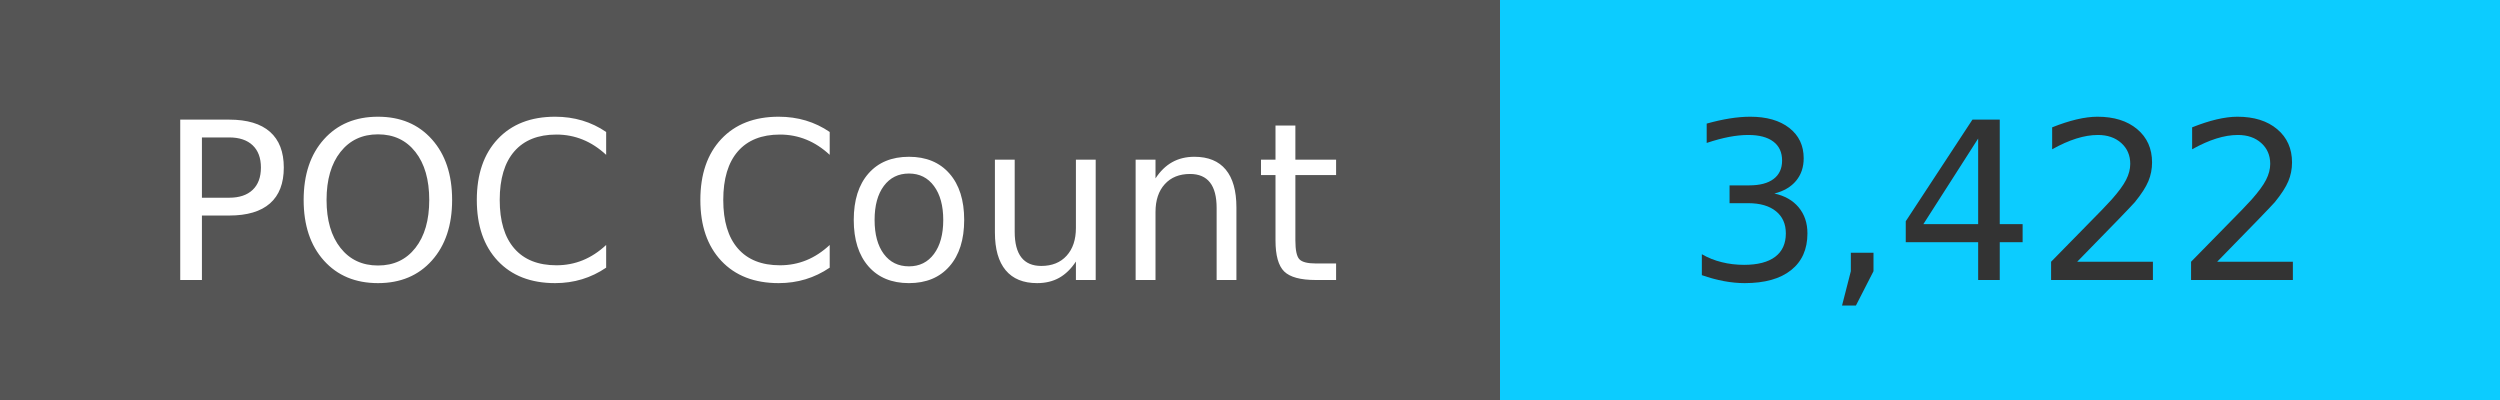
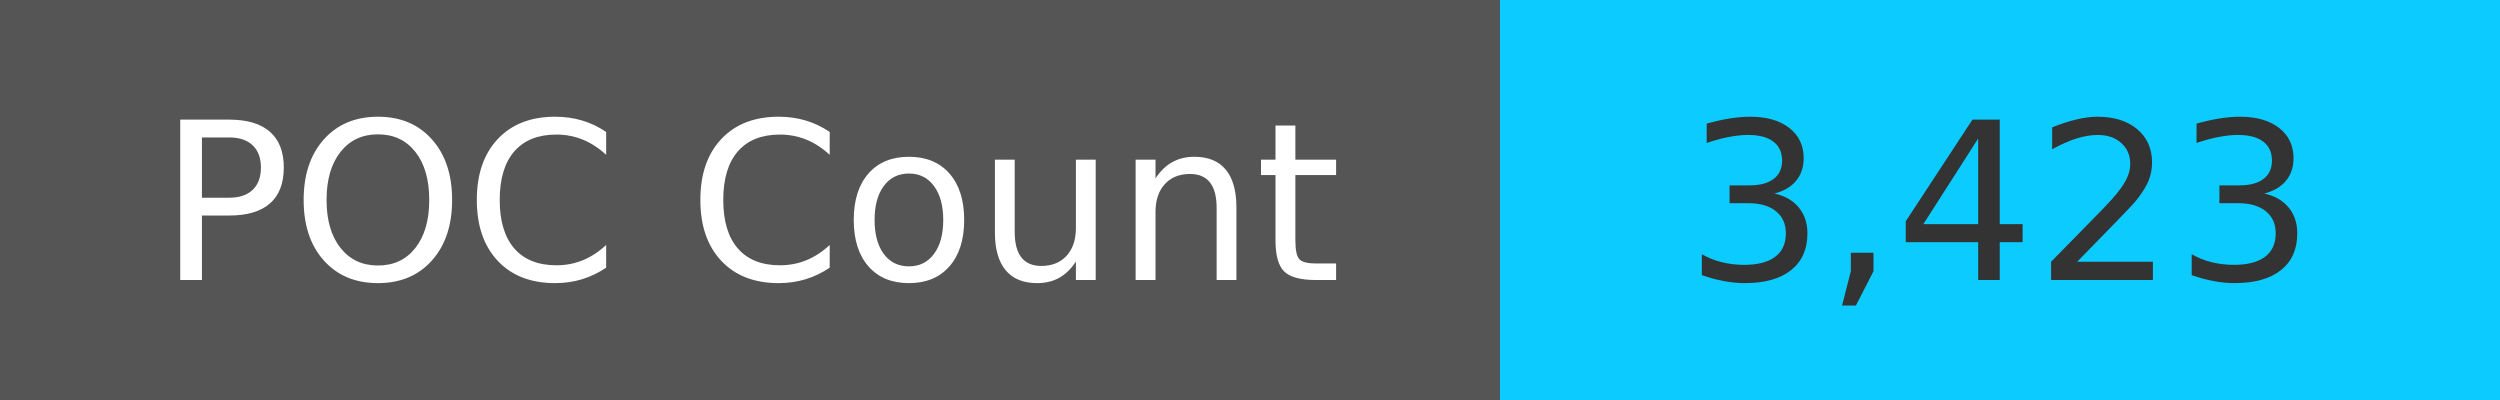
<svg xmlns="http://www.w3.org/2000/svg" width="125" height="20" role="img">
  <linearGradient id="s" x2="0" y2="100%">
    <stop offset="0" stop-color="#bbb" stop-opacity=".1" />
    <stop offset="1" stop-opacity=".1" />
  </linearGradient>
  <g>
    <rect width="75" height="20" fill="#555" />
    <rect x="75" width="267" height="20" fill="#0cccff" />
  </g>
  <g fill="#fff" text-anchor="middle" font-family="Verdana,Geneva,DejaVu Sans,sans-serif" text-rendering="geometricPrecision" font-size="110">
    <text x="375" y="140" transform="scale(.1)" fill="#fff">
            POC Count
        </text>
    <text x="1000" y="140" transform="scale(.1)" fill="#333">
-             3,422
+             3,423
        </text>
  </g>
</svg>
